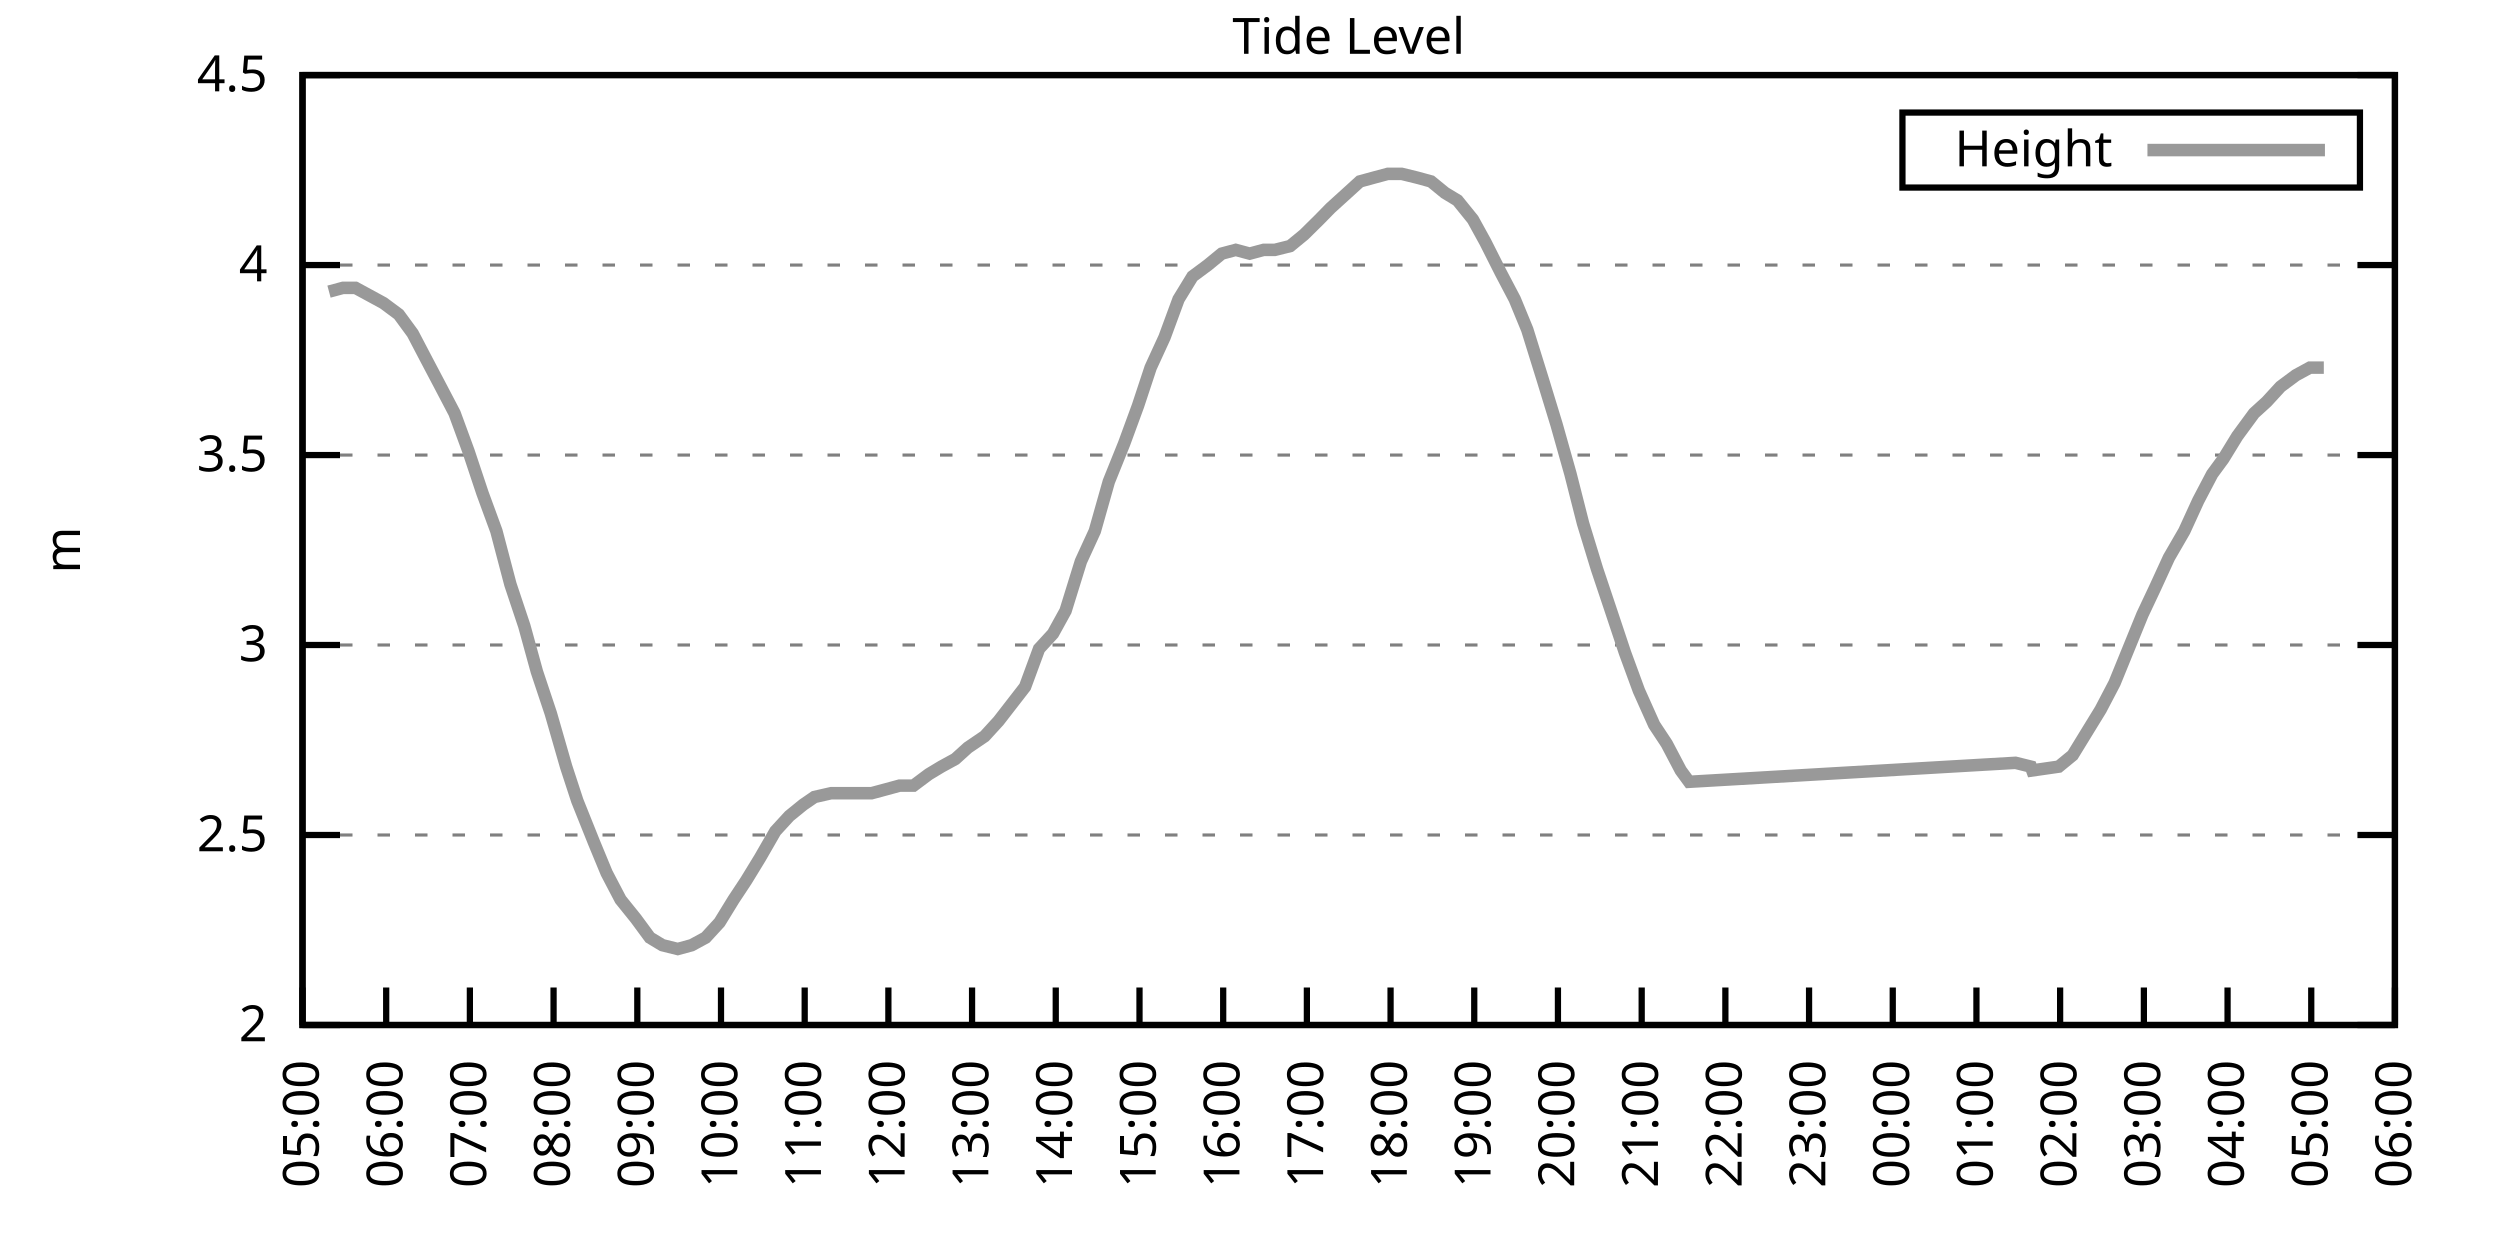
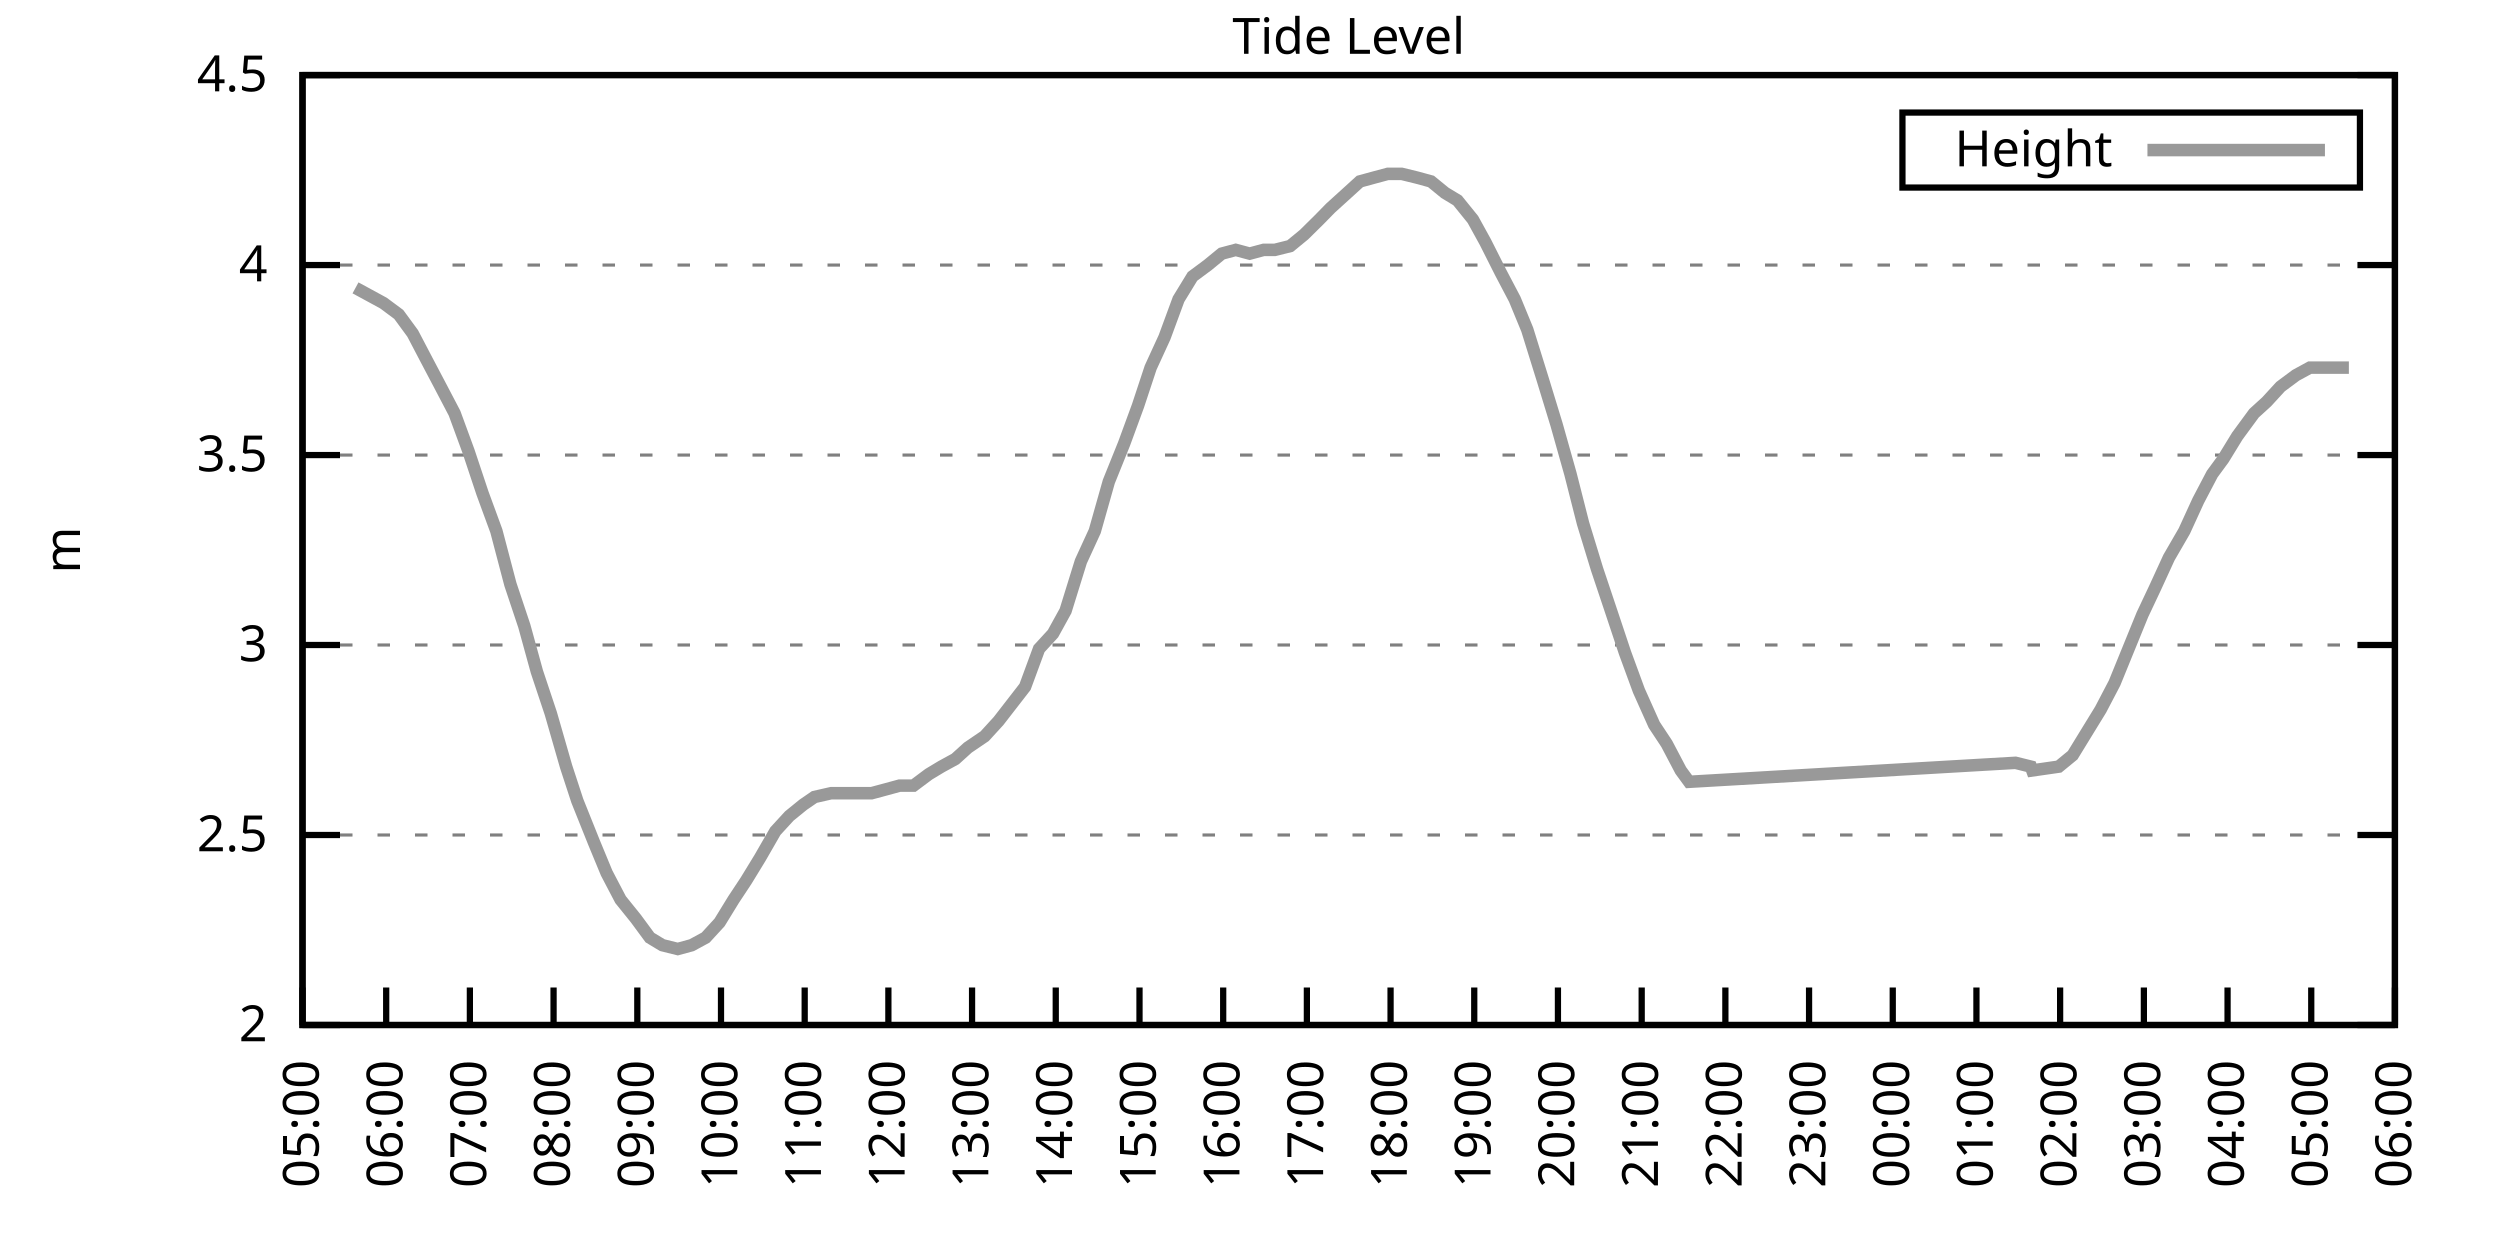
<svg xmlns="http://www.w3.org/2000/svg" xmlns:xlink="http://www.w3.org/1999/xlink" width="400" height="200" viewBox="0 0 400 200">
  <g id="gnuplot_canvas">
    <rect x="0" y="0" width="400" height="200" fill="none" />
    <defs>
      <circle id="gpDot" r="0.5" stroke-width="0.5" stroke="currentColor" />
      <path id="gpPt0" stroke-width="0.333" stroke="currentColor" d="M-1,0 h2 M0,-1 v2" />
      <path id="gpPt1" stroke-width="0.333" stroke="currentColor" d="M-1,-1 L1,1 M1,-1 L-1,1" />
      <path id="gpPt2" stroke-width="0.333" stroke="currentColor" d="M-1,0 L1,0 M0,-1 L0,1 M-1,-1 L1,1 M-1,1 L1,-1" />
      <rect id="gpPt3" stroke-width="0.333" stroke="currentColor" x="-1" y="-1" width="2" height="2" />
      <rect id="gpPt4" stroke-width="0.333" stroke="currentColor" fill="currentColor" x="-1" y="-1" width="2" height="2" />
      <circle id="gpPt5" stroke-width="0.333" stroke="currentColor" cx="0" cy="0" r="1" />
      <use xlink:href="#gpPt5" id="gpPt6" fill="currentColor" stroke="none" />
      <path id="gpPt7" stroke-width="0.333" stroke="currentColor" d="M0,-1.33 L-1.33,0.67 L1.33,0.67 z" />
      <use xlink:href="#gpPt7" id="gpPt8" fill="currentColor" stroke="none" />
      <use xlink:href="#gpPt7" id="gpPt9" stroke="currentColor" transform="rotate(180)" />
      <use xlink:href="#gpPt9" id="gpPt10" fill="currentColor" stroke="none" />
      <use xlink:href="#gpPt3" id="gpPt11" stroke="currentColor" transform="rotate(45)" />
      <use xlink:href="#gpPt11" id="gpPt12" fill="currentColor" stroke="none" />
      <path id="gpPt13" stroke-width="0.333" stroke="currentColor" d="M0,1.330 L1.265,0.411 L0.782,-1.067 L-0.782,-1.076 L-1.265,0.411 z" />
      <use xlink:href="#gpPt13" id="gpPt14" fill="currentColor" stroke="none" />
      <filter id="textbox" filterUnits="objectBoundingBox" x="0" y="0" height="1" width="1">
        <feFlood flood-color="white" flood-opacity="1" result="bgnd" />
        <feComposite in="SourceGraphic" in2="bgnd" operator="atop" />
      </filter>
      <filter id="greybox" filterUnits="objectBoundingBox" x="0" y="0" height="1" width="1">
        <feFlood flood-color="lightgrey" flood-opacity="1" result="grey" />
        <feComposite in="SourceGraphic" in2="grey" operator="atop" />
      </filter>
    </defs>
    <g fill="none" color="white" stroke="currentColor" stroke-width="1.00" stroke-linecap="butt" stroke-linejoin="miter">
</g>
    <g fill="none" color="black" stroke="currentColor" stroke-width="1.00" stroke-linecap="butt" stroke-linejoin="miter">
      <g stroke="none" shape-rendering="crispEdges">
        <polygon fill="rgb(255, 255, 255)" points="48.40,164.00 383.18,164.00 383.18,12.02 48.40,12.02 " />
      </g>
    </g>
    <g fill="none" color="black" stroke="currentColor" stroke-width="1.00" stroke-linecap="butt" stroke-linejoin="miter">
</g>
    <g fill="none" color="black" stroke="black" stroke-width="0.50" stroke-linecap="butt" stroke-linejoin="miter">
</g>
    <g fill="none" color="gray" stroke="currentColor" stroke-width="0.50" stroke-linecap="butt" stroke-linejoin="miter">
      <path stroke="gray" stroke-dasharray="2,4" class="gridline" d="M48.40,164.00 L383.19,164.00  " />
    </g>
    <g fill="none" color="gray" stroke="gray" stroke-width="1.00" stroke-linecap="butt" stroke-linejoin="miter">
</g>
    <g fill="none" color="black" stroke="currentColor" stroke-width="1.00" stroke-linecap="butt" stroke-linejoin="miter">
      <path stroke="black" d="M48.40,164.00 L54.40,164.00 M383.19,164.00 L377.19,164.00  " />
      <g transform="translate(42.80,166.60)" stroke="none" fill="black" font-family="Sans" font-size="8.00" text-anchor="end">
        <text>
          <tspan font-family="Sans"> 2</tspan>
        </text>
      </g>
    </g>
    <g fill="none" color="black" stroke="currentColor" stroke-width="1.00" stroke-linecap="butt" stroke-linejoin="miter">
</g>
    <g fill="none" color="black" stroke="black" stroke-width="0.50" stroke-linecap="butt" stroke-linejoin="miter">
</g>
    <g fill="none" color="gray" stroke="currentColor" stroke-width="0.50" stroke-linecap="butt" stroke-linejoin="miter">
      <path stroke="gray" stroke-dasharray="2,4" class="gridline" d="M48.40,133.60 L383.19,133.60  " />
    </g>
    <g fill="none" color="gray" stroke="gray" stroke-width="1.00" stroke-linecap="butt" stroke-linejoin="miter">
</g>
    <g fill="none" color="black" stroke="currentColor" stroke-width="1.00" stroke-linecap="butt" stroke-linejoin="miter">
      <path stroke="black" d="M48.40,133.60 L54.40,133.60 M383.19,133.60 L377.19,133.60  " />
      <g transform="translate(42.80,136.20)" stroke="none" fill="black" font-family="Sans" font-size="8.00" text-anchor="end">
        <text>
          <tspan font-family="Sans"> 2.5</tspan>
        </text>
      </g>
    </g>
    <g fill="none" color="black" stroke="currentColor" stroke-width="1.00" stroke-linecap="butt" stroke-linejoin="miter">
</g>
    <g fill="none" color="black" stroke="black" stroke-width="0.50" stroke-linecap="butt" stroke-linejoin="miter">
</g>
    <g fill="none" color="gray" stroke="currentColor" stroke-width="0.50" stroke-linecap="butt" stroke-linejoin="miter">
      <path stroke="gray" stroke-dasharray="2,4" class="gridline" d="M48.40,103.20 L383.19,103.20  " />
    </g>
    <g fill="none" color="gray" stroke="gray" stroke-width="1.00" stroke-linecap="butt" stroke-linejoin="miter">
</g>
    <g fill="none" color="black" stroke="currentColor" stroke-width="1.00" stroke-linecap="butt" stroke-linejoin="miter">
      <path stroke="black" d="M48.40,103.20 L54.40,103.20 M383.19,103.20 L377.19,103.20  " />
      <g transform="translate(42.80,105.80)" stroke="none" fill="black" font-family="Sans" font-size="8.00" text-anchor="end">
        <text>
          <tspan font-family="Sans"> 3</tspan>
        </text>
      </g>
    </g>
    <g fill="none" color="black" stroke="currentColor" stroke-width="1.00" stroke-linecap="butt" stroke-linejoin="miter">
</g>
    <g fill="none" color="black" stroke="black" stroke-width="0.50" stroke-linecap="butt" stroke-linejoin="miter">
</g>
    <g fill="none" color="gray" stroke="currentColor" stroke-width="0.50" stroke-linecap="butt" stroke-linejoin="miter">
      <path stroke="gray" stroke-dasharray="2,4" class="gridline" d="M48.40,72.81 L383.19,72.81  " />
    </g>
    <g fill="none" color="gray" stroke="gray" stroke-width="1.00" stroke-linecap="butt" stroke-linejoin="miter">
</g>
    <g fill="none" color="black" stroke="currentColor" stroke-width="1.00" stroke-linecap="butt" stroke-linejoin="miter">
      <path stroke="black" d="M48.40,72.81 L54.40,72.81 M383.19,72.81 L377.19,72.81  " />
      <g transform="translate(42.80,75.41)" stroke="none" fill="black" font-family="Sans" font-size="8.00" text-anchor="end">
        <text>
          <tspan font-family="Sans"> 3.5</tspan>
        </text>
      </g>
    </g>
    <g fill="none" color="black" stroke="currentColor" stroke-width="1.00" stroke-linecap="butt" stroke-linejoin="miter">
</g>
    <g fill="none" color="black" stroke="black" stroke-width="0.50" stroke-linecap="butt" stroke-linejoin="miter">
</g>
    <g fill="none" color="gray" stroke="currentColor" stroke-width="0.50" stroke-linecap="butt" stroke-linejoin="miter">
      <path stroke="gray" stroke-dasharray="2,4" class="gridline" d="M48.40,42.41 L383.19,42.41  " />
    </g>
    <g fill="none" color="gray" stroke="gray" stroke-width="1.00" stroke-linecap="butt" stroke-linejoin="miter">
</g>
    <g fill="none" color="black" stroke="currentColor" stroke-width="1.00" stroke-linecap="butt" stroke-linejoin="miter">
      <path stroke="black" d="M48.40,42.41 L54.40,42.41 M383.19,42.41 L377.19,42.41  " />
      <g transform="translate(42.80,45.01)" stroke="none" fill="black" font-family="Sans" font-size="8.00" text-anchor="end">
        <text>
          <tspan font-family="Sans"> 4</tspan>
        </text>
      </g>
    </g>
    <g fill="none" color="black" stroke="currentColor" stroke-width="1.00" stroke-linecap="butt" stroke-linejoin="miter">
</g>
    <g fill="none" color="black" stroke="black" stroke-width="0.50" stroke-linecap="butt" stroke-linejoin="miter">
</g>
    <g fill="none" color="gray" stroke="currentColor" stroke-width="0.50" stroke-linecap="butt" stroke-linejoin="miter">
      <path stroke="gray" stroke-dasharray="2,4" class="gridline" d="M48.40,12.01 L383.19,12.01  " />
    </g>
    <g fill="none" color="gray" stroke="gray" stroke-width="1.00" stroke-linecap="butt" stroke-linejoin="miter">
</g>
    <g fill="none" color="black" stroke="currentColor" stroke-width="1.00" stroke-linecap="butt" stroke-linejoin="miter">
      <path stroke="black" d="M48.40,12.01 L54.40,12.01 M383.19,12.01 L377.19,12.01  " />
      <g transform="translate(42.80,14.61)" stroke="none" fill="black" font-family="Sans" font-size="8.00" text-anchor="end">
        <text>
          <tspan font-family="Sans"> 4.5</tspan>
        </text>
      </g>
    </g>
    <g fill="none" color="black" stroke="currentColor" stroke-width="1.00" stroke-linecap="butt" stroke-linejoin="miter">
      <path stroke="black" d="M48.40,164.00 L48.40,158.00  " />
      <g transform="translate(51.00,169.60) rotate(270.00)" stroke="none" fill="black" font-family="Sans" font-size="8.00" text-anchor="end">
        <text>
          <tspan font-family="Sans">05:00</tspan>
        </text>
      </g>
    </g>
    <g fill="none" color="black" stroke="currentColor" stroke-width="1.00" stroke-linecap="butt" stroke-linejoin="miter">
      <path stroke="black" d="M61.79,164.00 L61.79,158.00  " />
      <g transform="translate(64.39,169.60) rotate(270.00)" stroke="none" fill="black" font-family="Sans" font-size="8.00" text-anchor="end">
        <text>
          <tspan font-family="Sans">06:00</tspan>
        </text>
      </g>
    </g>
    <g fill="none" color="black" stroke="currentColor" stroke-width="1.00" stroke-linecap="butt" stroke-linejoin="miter">
      <path stroke="black" d="M75.18,164.00 L75.18,158.00  " />
      <g transform="translate(77.78,169.60) rotate(270.00)" stroke="none" fill="black" font-family="Sans" font-size="8.00" text-anchor="end">
        <text>
          <tspan font-family="Sans">07:00</tspan>
        </text>
      </g>
    </g>
    <g fill="none" color="black" stroke="currentColor" stroke-width="1.00" stroke-linecap="butt" stroke-linejoin="miter">
      <path stroke="black" d="M88.57,164.00 L88.57,158.00  " />
      <g transform="translate(91.17,169.60) rotate(270.00)" stroke="none" fill="black" font-family="Sans" font-size="8.00" text-anchor="end">
        <text>
          <tspan font-family="Sans">08:00</tspan>
        </text>
      </g>
    </g>
    <g fill="none" color="black" stroke="currentColor" stroke-width="1.00" stroke-linecap="butt" stroke-linejoin="miter">
      <path stroke="black" d="M101.97,164.00 L101.97,158.00  " />
      <g transform="translate(104.57,169.60) rotate(270.00)" stroke="none" fill="black" font-family="Sans" font-size="8.00" text-anchor="end">
        <text>
          <tspan font-family="Sans">09:00</tspan>
        </text>
      </g>
    </g>
    <g fill="none" color="black" stroke="currentColor" stroke-width="1.00" stroke-linecap="butt" stroke-linejoin="miter">
      <path stroke="black" d="M115.36,164.00 L115.36,158.00  " />
      <g transform="translate(117.96,169.60) rotate(270.00)" stroke="none" fill="black" font-family="Sans" font-size="8.00" text-anchor="end">
        <text>
          <tspan font-family="Sans">10:00</tspan>
        </text>
      </g>
    </g>
    <g fill="none" color="black" stroke="currentColor" stroke-width="1.00" stroke-linecap="butt" stroke-linejoin="miter">
      <path stroke="black" d="M128.75,164.00 L128.75,158.00  " />
      <g transform="translate(131.35,169.60) rotate(270.00)" stroke="none" fill="black" font-family="Sans" font-size="8.00" text-anchor="end">
        <text>
          <tspan font-family="Sans">11:00</tspan>
        </text>
      </g>
    </g>
    <g fill="none" color="black" stroke="currentColor" stroke-width="1.00" stroke-linecap="butt" stroke-linejoin="miter">
      <path stroke="black" d="M142.14,164.00 L142.14,158.00  " />
      <g transform="translate(144.74,169.60) rotate(270.00)" stroke="none" fill="black" font-family="Sans" font-size="8.00" text-anchor="end">
        <text>
          <tspan font-family="Sans">12:00</tspan>
        </text>
      </g>
    </g>
    <g fill="none" color="black" stroke="currentColor" stroke-width="1.00" stroke-linecap="butt" stroke-linejoin="miter">
      <path stroke="black" d="M155.53,164.00 L155.53,158.00  " />
      <g transform="translate(158.13,169.60) rotate(270.00)" stroke="none" fill="black" font-family="Sans" font-size="8.00" text-anchor="end">
        <text>
          <tspan font-family="Sans">13:00</tspan>
        </text>
      </g>
    </g>
    <g fill="none" color="black" stroke="currentColor" stroke-width="1.00" stroke-linecap="butt" stroke-linejoin="miter">
      <path stroke="black" d="M168.92,164.00 L168.92,158.00  " />
      <g transform="translate(171.52,169.60) rotate(270.00)" stroke="none" fill="black" font-family="Sans" font-size="8.00" text-anchor="end">
        <text>
          <tspan font-family="Sans">14:00</tspan>
        </text>
      </g>
    </g>
    <g fill="none" color="black" stroke="currentColor" stroke-width="1.00" stroke-linecap="butt" stroke-linejoin="miter">
      <path stroke="black" d="M182.32,164.00 L182.32,158.00  " />
      <g transform="translate(184.92,169.60) rotate(270.00)" stroke="none" fill="black" font-family="Sans" font-size="8.00" text-anchor="end">
        <text>
          <tspan font-family="Sans">15:00</tspan>
        </text>
      </g>
    </g>
    <g fill="none" color="black" stroke="currentColor" stroke-width="1.00" stroke-linecap="butt" stroke-linejoin="miter">
      <path stroke="black" d="M195.71,164.00 L195.71,158.00  " />
      <g transform="translate(198.31,169.60) rotate(270.00)" stroke="none" fill="black" font-family="Sans" font-size="8.00" text-anchor="end">
        <text>
          <tspan font-family="Sans">16:00</tspan>
        </text>
      </g>
    </g>
    <g fill="none" color="black" stroke="currentColor" stroke-width="1.00" stroke-linecap="butt" stroke-linejoin="miter">
      <path stroke="black" d="M209.10,164.00 L209.10,158.00  " />
      <g transform="translate(211.70,169.60) rotate(270.00)" stroke="none" fill="black" font-family="Sans" font-size="8.00" text-anchor="end">
        <text>
          <tspan font-family="Sans">17:00</tspan>
        </text>
      </g>
    </g>
    <g fill="none" color="black" stroke="currentColor" stroke-width="1.00" stroke-linecap="butt" stroke-linejoin="miter">
      <path stroke="black" d="M222.49,164.00 L222.49,158.00  " />
      <g transform="translate(225.09,169.60) rotate(270.00)" stroke="none" fill="black" font-family="Sans" font-size="8.00" text-anchor="end">
        <text>
          <tspan font-family="Sans">18:00</tspan>
        </text>
      </g>
    </g>
    <g fill="none" color="black" stroke="currentColor" stroke-width="1.00" stroke-linecap="butt" stroke-linejoin="miter">
      <path stroke="black" d="M235.88,164.00 L235.88,158.00  " />
      <g transform="translate(238.48,169.60) rotate(270.00)" stroke="none" fill="black" font-family="Sans" font-size="8.00" text-anchor="end">
        <text>
          <tspan font-family="Sans">19:00</tspan>
        </text>
      </g>
    </g>
    <g fill="none" color="black" stroke="currentColor" stroke-width="1.00" stroke-linecap="butt" stroke-linejoin="miter">
      <path stroke="black" d="M249.27,164.00 L249.27,158.00  " />
      <g transform="translate(251.87,169.60) rotate(270.00)" stroke="none" fill="black" font-family="Sans" font-size="8.00" text-anchor="end">
        <text>
          <tspan font-family="Sans">20:00</tspan>
        </text>
      </g>
    </g>
    <g fill="none" color="black" stroke="currentColor" stroke-width="1.00" stroke-linecap="butt" stroke-linejoin="miter">
      <path stroke="black" d="M262.67,164.00 L262.67,158.00  " />
      <g transform="translate(265.27,169.60) rotate(270.00)" stroke="none" fill="black" font-family="Sans" font-size="8.00" text-anchor="end">
        <text>
          <tspan font-family="Sans">21:00</tspan>
        </text>
      </g>
    </g>
    <g fill="none" color="black" stroke="currentColor" stroke-width="1.00" stroke-linecap="butt" stroke-linejoin="miter">
      <path stroke="black" d="M276.06,164.00 L276.06,158.00  " />
      <g transform="translate(278.66,169.60) rotate(270.00)" stroke="none" fill="black" font-family="Sans" font-size="8.00" text-anchor="end">
        <text>
          <tspan font-family="Sans">22:00</tspan>
        </text>
      </g>
    </g>
    <g fill="none" color="black" stroke="currentColor" stroke-width="1.00" stroke-linecap="butt" stroke-linejoin="miter">
      <path stroke="black" d="M289.45,164.00 L289.45,158.00  " />
      <g transform="translate(292.05,169.60) rotate(270.00)" stroke="none" fill="black" font-family="Sans" font-size="8.00" text-anchor="end">
        <text>
          <tspan font-family="Sans">23:00</tspan>
        </text>
      </g>
    </g>
    <g fill="none" color="black" stroke="currentColor" stroke-width="1.00" stroke-linecap="butt" stroke-linejoin="miter">
      <path stroke="black" d="M302.84,164.00 L302.84,158.00  " />
      <g transform="translate(305.44,169.60) rotate(270.00)" stroke="none" fill="black" font-family="Sans" font-size="8.00" text-anchor="end">
        <text>
          <tspan font-family="Sans">00:00</tspan>
        </text>
      </g>
    </g>
    <g fill="none" color="black" stroke="currentColor" stroke-width="1.00" stroke-linecap="butt" stroke-linejoin="miter">
      <path stroke="black" d="M316.23,164.00 L316.23,158.00  " />
      <g transform="translate(318.83,169.60) rotate(270.00)" stroke="none" fill="black" font-family="Sans" font-size="8.00" text-anchor="end">
        <text>
          <tspan font-family="Sans">01:00</tspan>
        </text>
      </g>
    </g>
    <g fill="none" color="black" stroke="currentColor" stroke-width="1.00" stroke-linecap="butt" stroke-linejoin="miter">
      <path stroke="black" d="M329.62,164.00 L329.62,158.00  " />
      <g transform="translate(332.22,169.60) rotate(270.00)" stroke="none" fill="black" font-family="Sans" font-size="8.00" text-anchor="end">
        <text>
          <tspan font-family="Sans">02:00</tspan>
        </text>
      </g>
    </g>
    <g fill="none" color="black" stroke="currentColor" stroke-width="1.00" stroke-linecap="butt" stroke-linejoin="miter">
      <path stroke="black" d="M343.02,164.00 L343.02,158.00  " />
      <g transform="translate(345.62,169.60) rotate(270.00)" stroke="none" fill="black" font-family="Sans" font-size="8.00" text-anchor="end">
        <text>
          <tspan font-family="Sans">03:00</tspan>
        </text>
      </g>
    </g>
    <g fill="none" color="black" stroke="currentColor" stroke-width="1.00" stroke-linecap="butt" stroke-linejoin="miter">
      <path stroke="black" d="M356.41,164.00 L356.41,158.00  " />
      <g transform="translate(359.01,169.60) rotate(270.00)" stroke="none" fill="black" font-family="Sans" font-size="8.00" text-anchor="end">
        <text>
          <tspan font-family="Sans">04:00</tspan>
        </text>
      </g>
    </g>
    <g fill="none" color="black" stroke="currentColor" stroke-width="1.00" stroke-linecap="butt" stroke-linejoin="miter">
      <path stroke="black" d="M369.80,164.00 L369.80,158.00  " />
      <g transform="translate(372.40,169.60) rotate(270.00)" stroke="none" fill="black" font-family="Sans" font-size="8.00" text-anchor="end">
        <text>
          <tspan font-family="Sans">05:00</tspan>
        </text>
      </g>
    </g>
    <g fill="none" color="black" stroke="currentColor" stroke-width="1.00" stroke-linecap="butt" stroke-linejoin="miter">
      <path stroke="black" d="M383.19,164.00 L383.19,158.00  " />
      <g transform="translate(385.79,169.60) rotate(270.00)" stroke="none" fill="black" font-family="Sans" font-size="8.00" text-anchor="end">
        <text>
          <tspan font-family="Sans">06:00</tspan>
        </text>
      </g>
    </g>
    <g fill="none" color="black" stroke="currentColor" stroke-width="1.00" stroke-linecap="butt" stroke-linejoin="miter">
</g>
    <g fill="none" color="black" stroke="currentColor" stroke-width="1.00" stroke-linecap="butt" stroke-linejoin="miter">
      <path stroke="black" d="M48.40,12.01 L48.40,164.00 L383.19,164.00 L383.19,12.01 L48.40,12.01 Z  " />
    </g>
    <g fill="none" color="black" stroke="currentColor" stroke-width="1.00" stroke-linecap="butt" stroke-linejoin="miter">
</g>
    <g fill="none" color="black" stroke="currentColor" stroke-width="1.00" stroke-linecap="butt" stroke-linejoin="miter">
      <path stroke="black" d="M304.39,30.01 L304.39,18.01 L377.59,18.01 L377.59,30.01 L304.39,30.01 Z  " />
    </g>
    <g id="Tide_level_plot_1">
      <g fill="none" color="white" stroke="black" stroke-width="2.00" stroke-linecap="butt" stroke-linejoin="miter">
</g>
      <g fill="none" color="black" stroke="currentColor" stroke-width="2.00" stroke-linecap="butt" stroke-linejoin="miter">
        <g transform="translate(337.99,26.61)" stroke="none" fill="black" font-family="Sans" font-size="8.00" text-anchor="end">
          <text>
            <tspan font-family="Sans">Height</tspan>
          </text>
        </g>
      </g>
      <g fill="none" color="black" stroke="currentColor" stroke-width="2.00" stroke-linecap="butt" stroke-linejoin="miter">
-         <path stroke="rgb(153, 153, 153)" d="M343.59,24.01 L371.99,24.01 M52.64,46.66 L54.87,46.06 L56.88,46.06 L59.11,47.27 L61.35,48.49 L63.80,50.31   L66.03,53.35 L68.26,57.61 L70.50,61.86 L72.73,66.12 L74.96,72.20 L77.19,78.89 L79.42,84.97 L81.66,93.48   L83.89,100.16 L85.90,107.46 L88.13,114.15 L90.58,122.66 L92.37,128.13 L95.05,134.82 L97.06,139.68 L99.29,143.94   L101.74,146.98 L103.98,150.02 L105.98,151.23 L108.44,151.84 L110.67,151.23 L112.90,150.02 L115.13,147.59 L117.37,143.94   L119.38,140.90 L121.61,137.25 L124.06,132.99 L126.29,130.56 L128.53,128.74 L130.31,127.52 L132.99,126.91 L135.22,126.91   L137.45,126.91 L139.46,126.91 L141.69,126.31 L143.93,125.70 L146.16,125.70 L148.61,123.87 L150.62,122.66 L152.85,121.44   L154.86,119.62 L157.54,117.80 L159.77,115.36 L164.01,109.89 L166.25,103.81 L168.48,101.38 L170.49,97.73 L172.94,89.83   L175.17,84.97 L177.41,77.06 L179.86,70.98 L182.09,64.90 L184.10,58.82 L186.33,53.96 L188.57,47.88 L190.80,44.23   L193.25,42.41 L195.48,40.58 L197.72,39.98 L199.95,40.58 L202.18,39.98 L203.97,39.98 L206.42,39.37 L208.65,37.54   L211.11,35.11 L212.89,33.29 L215.57,30.86 L217.58,29.03 L219.81,28.42 L222.04,27.82 L224.28,27.82 L226.73,28.42   L228.96,29.03 L231.20,30.86 L233.20,32.07 L235.66,35.11 L237.67,38.76 L240.12,43.62 L242.36,47.88 L244.36,52.74   L246.82,60.65 L249.05,67.94 L251.28,75.85 L253.29,83.75 L255.52,91.04 L257.76,97.73 L259.99,104.42 L262.22,110.50   L264.67,115.97 L266.68,119.01 L268.92,123.27 L270.25,125.09 L322.48,122.05 L324.94,122.66 L325.16,123.27 L329.40,122.66   L331.63,120.83 L333.86,117.19 L336.10,113.54 L338.33,109.28 L340.56,103.81 L342.79,98.34 L344.80,94.08 L347.03,89.22   L349.49,84.97 L351.72,80.10 L353.95,75.85 L355.74,73.41 L357.97,69.77 L360.65,66.12 L362.66,64.29 L364.89,61.86   L367.34,60.04 L369.58,58.82 L371.81,58.82  " />
+         <path stroke="rgb(153, 153, 153)" d="M343.59,24.01 L371.99,24.01 M56.88,46.06 L59.11,47.27 L61.35,48.49 L63.80,50.31 L66.03,53.35 L68.26,57.61   L70.50,61.86 L72.73,66.12 L74.96,72.20 L77.19,78.89 L79.42,84.97 L81.66,93.48 L83.89,100.16 L85.90,107.46   L88.13,114.15 L90.58,122.66 L92.37,128.13 L95.05,134.82 L97.06,139.68 L99.29,143.94 L101.74,146.98 L103.98,150.02   L105.98,151.23 L108.44,151.84 L110.67,151.23 L112.90,150.02 L115.13,147.59 L117.37,143.94 L119.38,140.90 L121.61,137.25   L124.06,132.99 L126.29,130.56 L128.53,128.74 L130.31,127.52 L132.99,126.91 L135.22,126.91 L137.45,126.91 L139.46,126.91   L141.69,126.31 L143.93,125.70 L146.16,125.70 L148.61,123.87 L150.62,122.66 L152.85,121.44 L154.86,119.62 L157.54,117.80   L159.77,115.36 L164.01,109.89 L166.25,103.81 L168.48,101.38 L170.49,97.73 L172.94,89.83 L175.17,84.97 L177.41,77.06   L179.86,70.98 L182.09,64.90 L184.10,58.82 L186.33,53.96 L188.57,47.88 L190.80,44.23 L193.25,42.41 L195.48,40.58   L197.72,39.98 L199.95,40.58 L202.18,39.98 L203.97,39.98 L206.42,39.37 L208.65,37.54 L211.11,35.11 L212.89,33.29   L215.57,30.86 L217.58,29.03 L219.81,28.42 L222.04,27.82 L224.28,27.82 L226.73,28.42 L228.96,29.03 L231.20,30.86   L233.20,32.07 L235.66,35.11 L237.67,38.76 L240.12,43.62 L242.36,47.88 L244.36,52.74 L246.82,60.65 L249.05,67.94   L251.28,75.85 L253.29,83.75 L255.52,91.04 L257.76,97.73 L259.99,104.42 L262.22,110.50 L264.67,115.97 L266.68,119.01   L268.92,123.27 L270.25,125.09 L322.48,122.05 L324.94,122.66 L325.16,123.27 L329.40,122.66 L331.63,120.83 L333.86,117.19   L336.10,113.54 L338.33,109.28 L340.56,103.81 L342.79,98.34 L344.80,94.08 L347.03,89.22 L349.49,84.97 L351.72,80.10   L353.95,75.85 L355.74,73.41 L357.97,69.77 L360.65,66.12 L362.66,64.29 L364.89,61.86 L367.34,60.04 L369.58,58.82   L371.81,58.82 L374.04,58.82 L375.82,58.82  " />
      </g>
    </g>
    <g fill="none" color="black" stroke="currentColor" stroke-width="2.00" stroke-linecap="butt" stroke-linejoin="miter">
</g>
    <g fill="none" color="black" stroke="black" stroke-width="1.00" stroke-linecap="butt" stroke-linejoin="miter">
</g>
    <g fill="none" color="black" stroke="currentColor" stroke-width="1.00" stroke-linecap="butt" stroke-linejoin="miter">
      <path stroke="black" d="M48.40,12.01 L48.40,164.00 L383.19,164.00 L383.19,12.01 L48.40,12.01 Z  " />
      <g transform="translate(12.80,88.01) rotate(270.00)" stroke="none" fill="black" font-family="Sans" font-size="8.00" text-anchor="middle">
        <text>
          <tspan font-family="Sans">m</tspan>
        </text>
      </g>
    </g>
    <g fill="none" color="black" stroke="currentColor" stroke-width="1.00" stroke-linecap="butt" stroke-linejoin="miter">
</g>
    <g fill="none" color="black" stroke="currentColor" stroke-width="1.00" stroke-linecap="butt" stroke-linejoin="miter">
      <g transform="translate(215.79,8.61)" stroke="none" fill="black" font-family="Sans" font-size="8.00" text-anchor="middle">
        <text>
          <tspan font-family="Sans">Tide Level</tspan>
        </text>
      </g>
    </g>
    <g fill="none" color="black" stroke="currentColor" stroke-width="1.00" stroke-linecap="butt" stroke-linejoin="miter">
</g>
  </g>
</svg>
